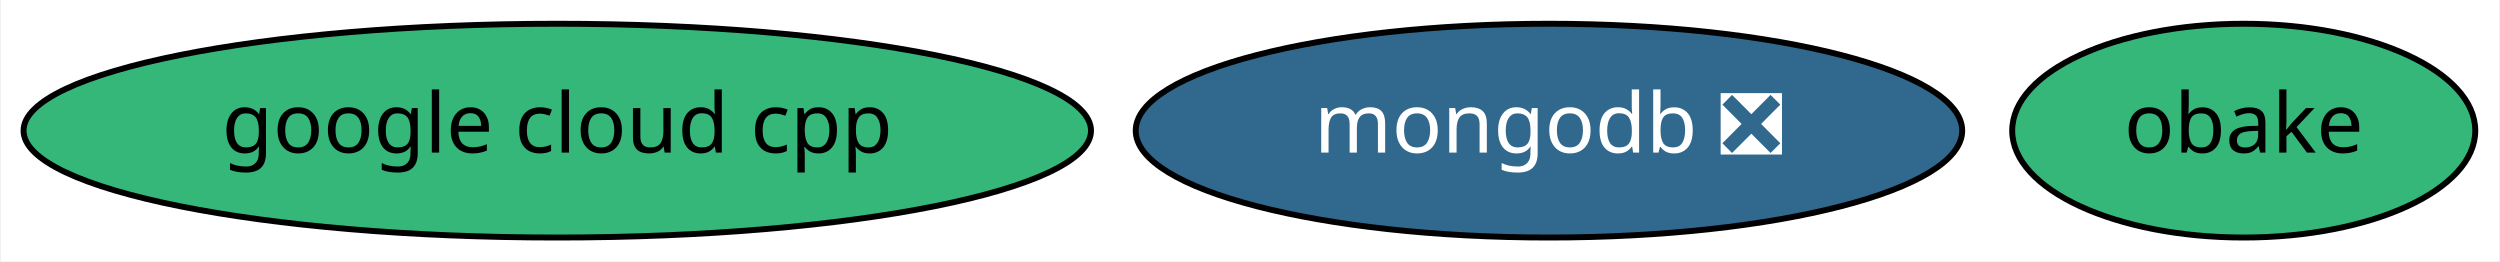
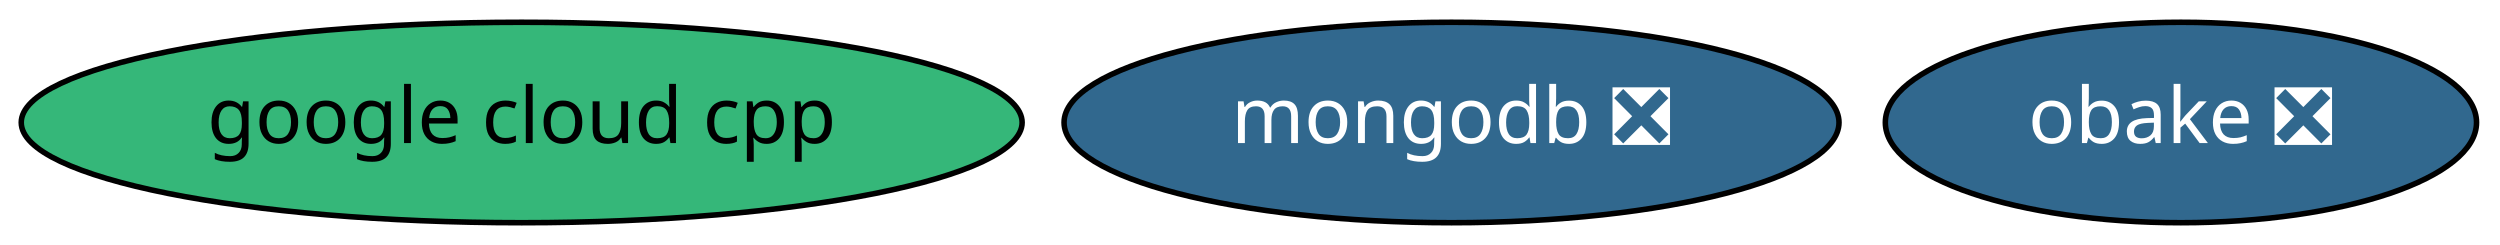
- <svg xmlns="http://www.w3.org/2000/svg" xmlns:xlink="http://www.w3.org/1999/xlink" width="421pt" height="44pt" viewBox="0.00 0.00 420.69 44.00">
+ <svg xmlns="http://www.w3.org/2000/svg" xmlns:xlink="http://www.w3.org/1999/xlink" width="449pt" height="44pt" viewBox="0.00 0.00 448.99 44.00">
  <g id="graph0" class="graph" transform="scale(1 1) rotate(0) translate(4 40)">
-     <polygon fill="white" stroke="transparent" points="-4,4 -4,-40 416.69,-40 416.69,4 -4,4" />
+     <polygon fill="white" stroke="transparent" points="-4,4 -4,-40 444.99,-40 444.99,4 -4,4" />
    <g id="node1" class="node">
      <g id="a_node1">
        <a xlink:href="https://github.com/conda-forge/mongodb-feedstock/pull/29" xlink:title="mongodb ❎">
          <ellipse fill="#31688e" stroke="black" cx="256.69" cy="-18" rx="69.59" ry="18" />
          <text text-anchor="middle" x="256.69" y="-14.3" font-family="Times-Roman" font-size="14.00" fill="white">mongodb ❎</text>
        </a>
      </g>
    </g>
    <g id="node2" class="node">
      <g id="a_node2">
-         <a xlink:href="https://github.com/conda-forge/obake-feedstock" xlink:title="obake">
-           <ellipse fill="#35b779" stroke="black" cx="373.69" cy="-18" rx="38.99" ry="18" />
-           <text text-anchor="middle" x="373.69" y="-14.3" font-family="Times-Roman" font-size="14.00">obake</text>
+         <a xlink:href="https://github.com/conda-forge/obake-feedstock/pull/20" xlink:title="obake ❎">
+           <ellipse fill="#31688e" stroke="black" cx="387.69" cy="-18" rx="53.09" ry="18" />
+           <text text-anchor="middle" x="387.69" y="-14.3" font-family="Times-Roman" font-size="14.00" fill="white">obake ❎</text>
        </a>
      </g>
    </g>
    <g id="node3" class="node">
      <g id="a_node3">
        <a xlink:href="https://github.com/conda-forge/google-cloud-cpp-feedstock" xlink:title="google cloud cpp">
          <ellipse fill="#35b779" stroke="black" cx="89.69" cy="-18" rx="89.88" ry="18" />
          <text text-anchor="middle" x="89.69" y="-14.3" font-family="Times-Roman" font-size="14.00">google cloud cpp</text>
        </a>
      </g>
    </g>
  </g>
</svg>
